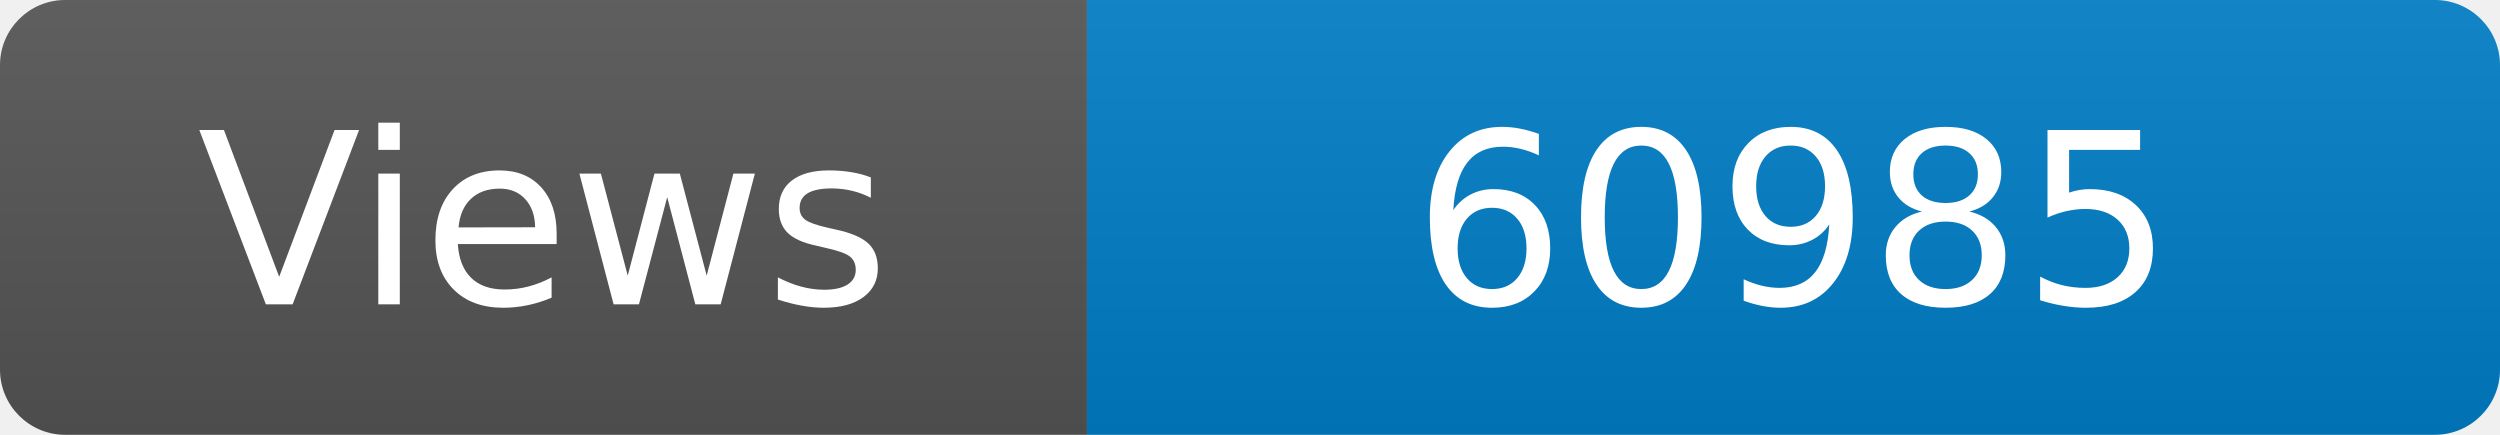
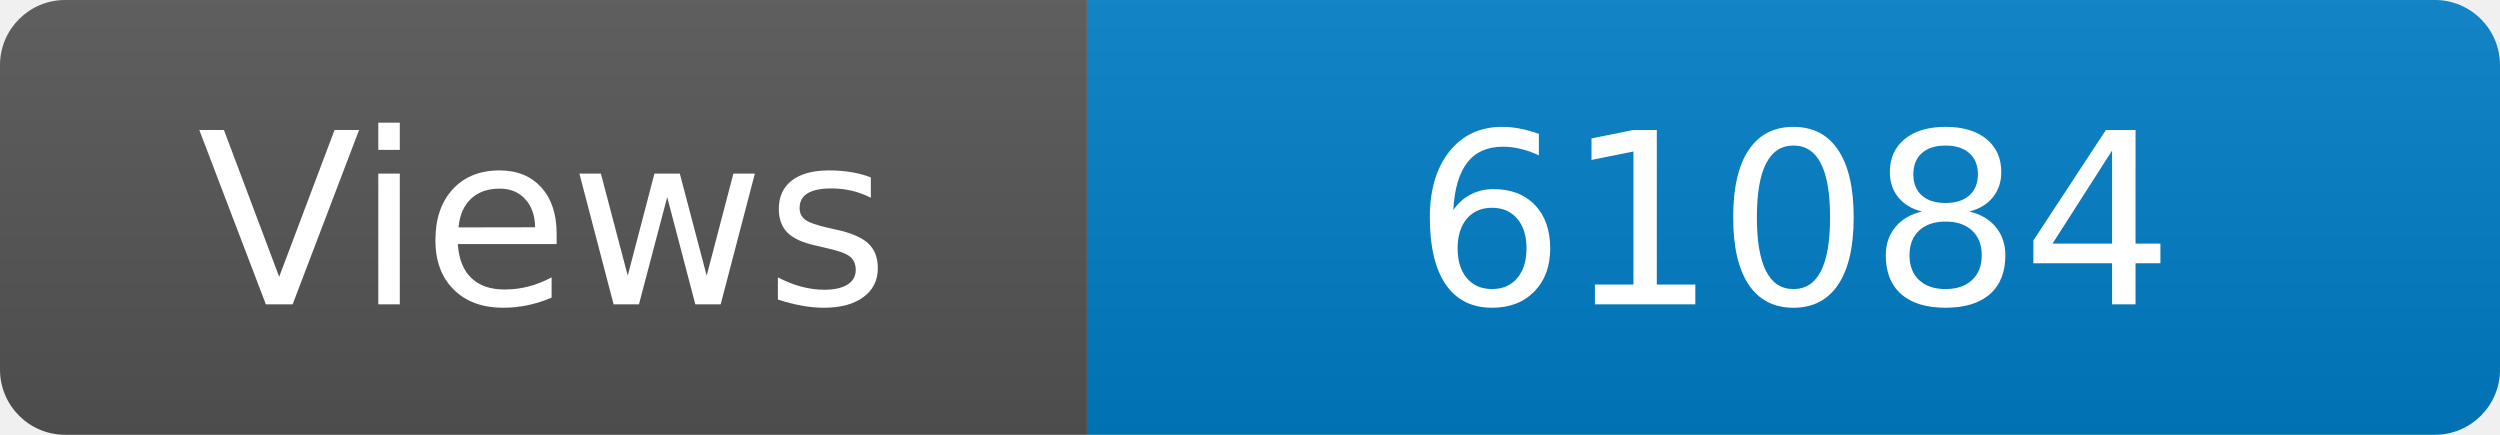
<svg xmlns="http://www.w3.org/2000/svg" width="115" height="20" role="img" aria-label="Maintained?: yes">
  <linearGradient id="s" x2="0" y2="100%">
    <stop offset="0" stop-color="#bbb" stop-opacity=".1" />
    <stop offset="1" stop-opacity=".1" />
  </linearGradient>
  <clipPath id="r">
    <rect width="115" height="20" rx="3" fill="#fff" />
  </clipPath>
  <g clip-path="url(#r)">
    <rect width="50" height="20" fill="#555" />
    <rect x="50" width="160" height="20" fill="#007ec6" />
    <rect width="115" height="20" fill="url(#s)" />
  </g>
  <g fill="#fff" text-anchor="middle" font-family="Verdana,Geneva,DejaVu Sans,sans-serif" font-size="110">
    <text x="250" y="140" transform="scale(.1)" fill="#fff">Views</text>
-     <text x="825" y="140" transform="scale(.1)" fill="#fff">60985</text>
+     <text x="825" y="140" transform="scale(.1)" fill="#fff">61084</text>
  </g>
</svg>
